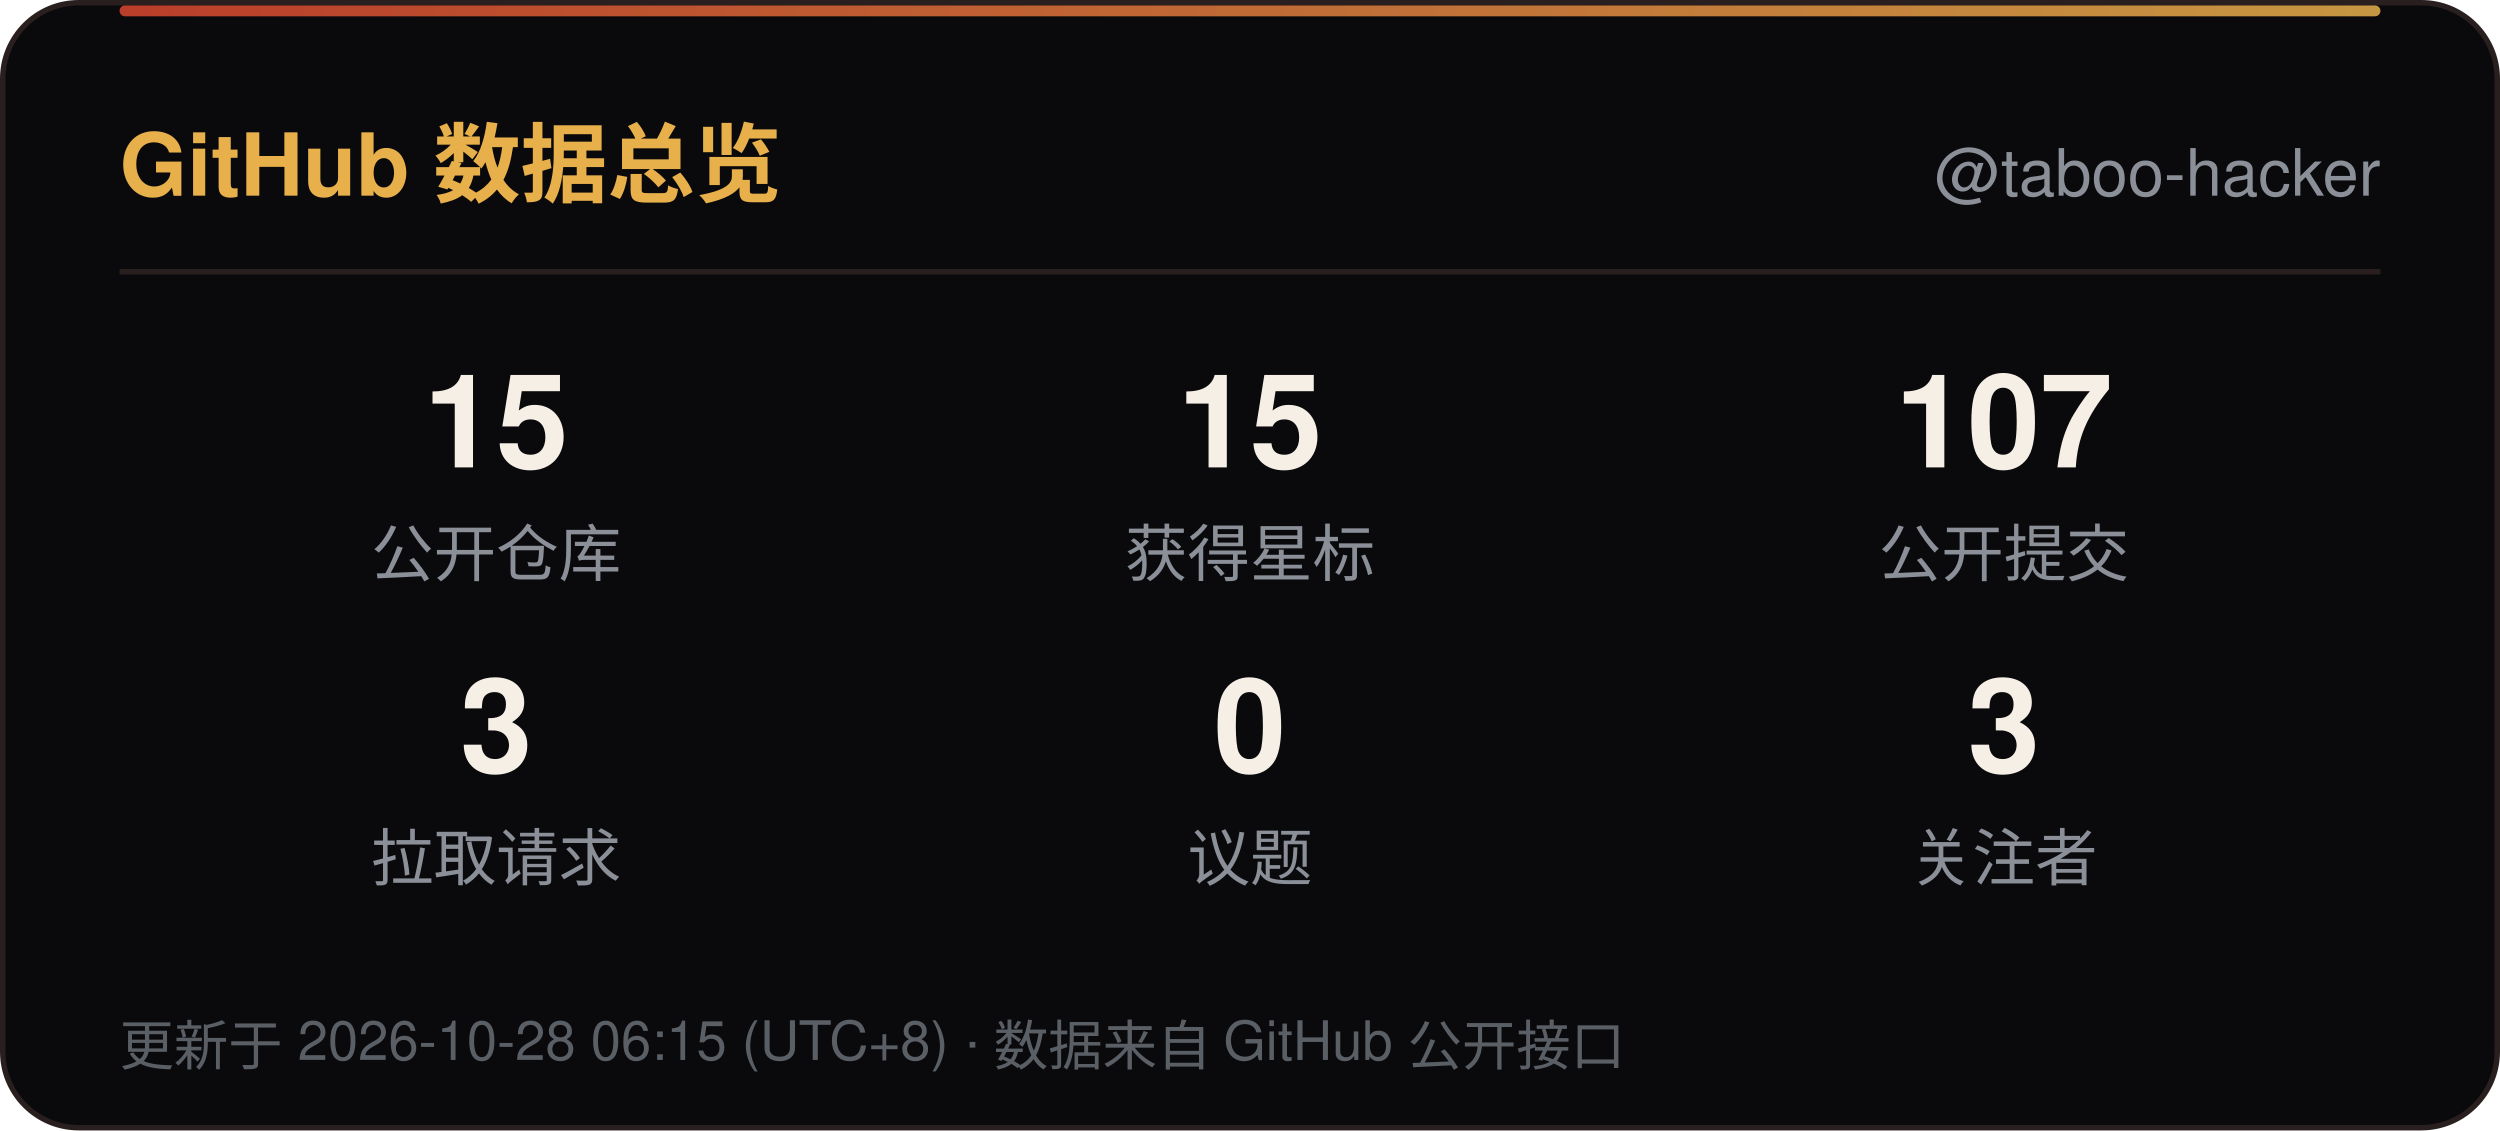
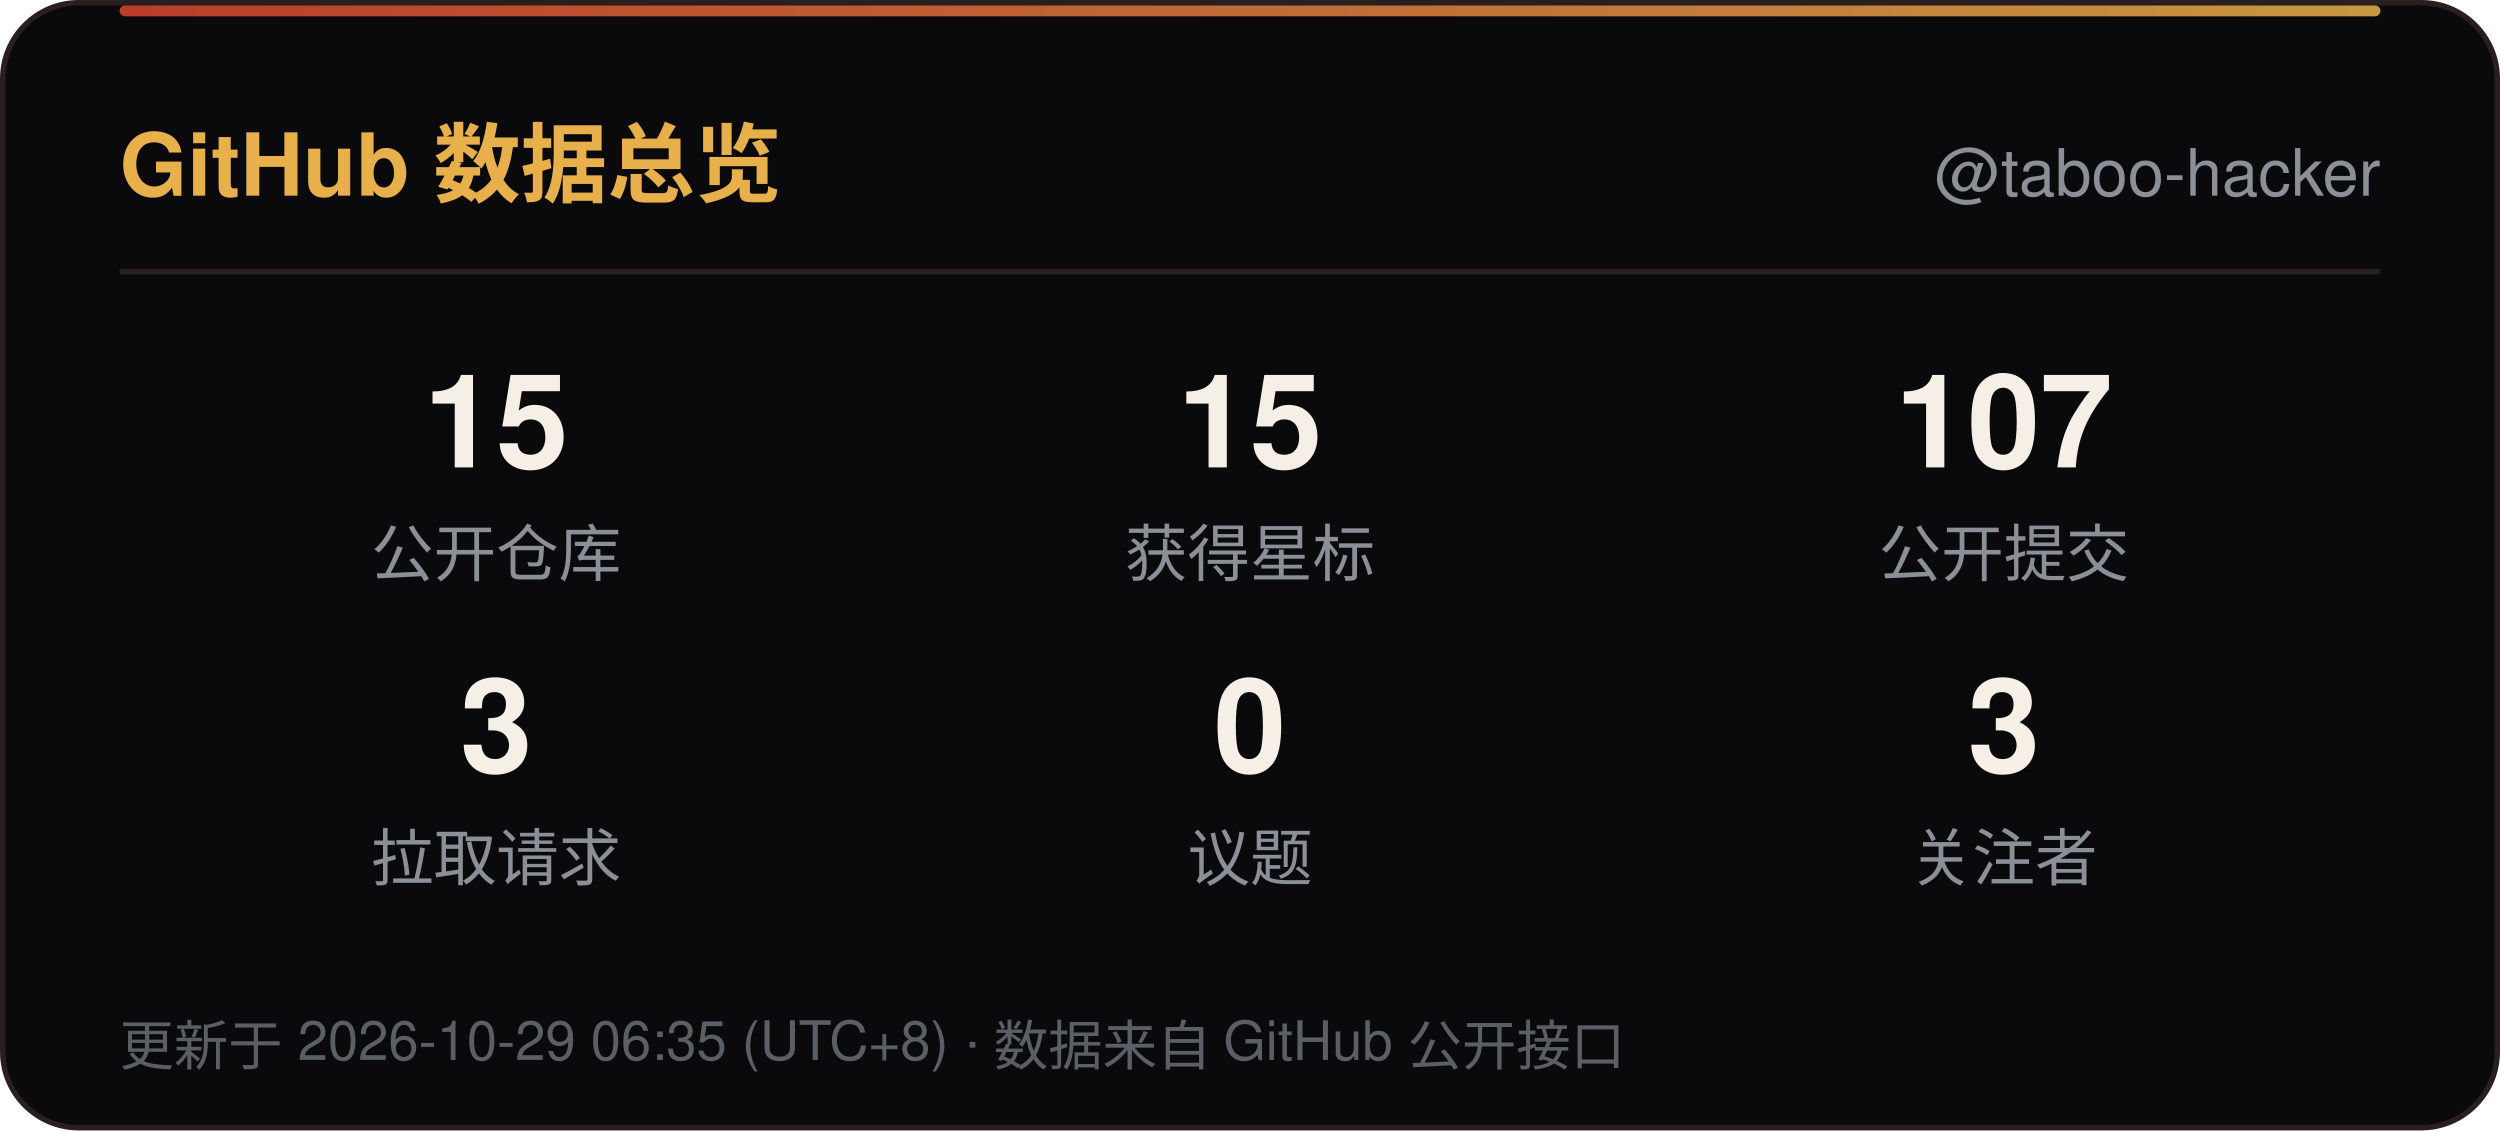
<svg xmlns="http://www.w3.org/2000/svg" width="460" height="208" viewBox="0 0 460 208" role="img" aria-label="GitHub 数据总览">
  <defs>
    <linearGradient id="line" x1="0" y1="0" x2="1" y2="0">
      <stop offset="0" stop-color="#D9482F" />
      <stop offset="1" stop-color="#E8B04B" />
    </linearGradient>
    <linearGradient id="sweep" x1="0" y1="0" x2="1" y2="0">
      <stop offset="0" stop-color="#E8B04B" stop-opacity="0" />
      <stop offset="0.5" stop-color="#E8B04B" stop-opacity="0.6" />
      <stop offset="1" stop-color="#E8B04B" stop-opacity="0" />
    </linearGradient>
  </defs>
  <rect x="0.5" y="0.5" width="459" height="207" rx="14" fill="#0A0A0D" stroke="#2A1F1F" />
  <rect x="22" y="1" width="416" height="2" rx="1" fill="url(#line)" opacity="0.85" />
  <rect x="-140" y="1" width="140" height="2.5" fill="url(#sweep)">
    <animate attributeName="x" values="-140;460" dur="6s" repeatCount="indefinite" />
  </rect>
  <text x="22" y="36" font-family="'Segoe UI',Ubuntu,'Microsoft YaHei','PingFang SC','Noto Sans SC',-apple-system,BlinkMacSystemFont,Helvetica,Arial,sans-serif" font-size="16" font-weight="700" fill="#E8B04B">GitHub 数据总览</text>
  <text x="438" y="36" text-anchor="end" font-family="'Segoe UI',Ubuntu,'Microsoft YaHei','PingFang SC','Noto Sans SC',-apple-system,BlinkMacSystemFont,Helvetica,Arial,sans-serif" font-size="12" fill="#8A8F98">@taboo-hacker</text>
  <line x1="22" y1="50" x2="438" y2="50" stroke="#2A1F1F" />
  <text x="91.3" y="86" text-anchor="middle" font-family="'Segoe UI',Ubuntu,'Microsoft YaHei','PingFang SC','Noto Sans SC',-apple-system,BlinkMacSystemFont,Helvetica,Arial,sans-serif" font-size="24" font-weight="700" fill="#F5EFE6">15</text>
  <text x="91.3" y="106" text-anchor="middle" font-family="'Segoe UI',Ubuntu,'Microsoft YaHei','PingFang SC','Noto Sans SC',-apple-system,BlinkMacSystemFont,Helvetica,Arial,sans-serif" font-size="11.5" fill="#8A8F98">公开仓库</text>
  <text x="230.0" y="86" text-anchor="middle" font-family="'Segoe UI',Ubuntu,'Microsoft YaHei','PingFang SC','Noto Sans SC',-apple-system,BlinkMacSystemFont,Helvetica,Arial,sans-serif" font-size="24" font-weight="700" fill="#F5EFE6">15</text>
  <text x="230.0" y="106" text-anchor="middle" font-family="'Segoe UI',Ubuntu,'Microsoft YaHei','PingFang SC','Noto Sans SC',-apple-system,BlinkMacSystemFont,Helvetica,Arial,sans-serif" font-size="11.5" fill="#8A8F98">获得星标</text>
  <text x="368.7" y="86" text-anchor="middle" font-family="'Segoe UI',Ubuntu,'Microsoft YaHei','PingFang SC','Noto Sans SC',-apple-system,BlinkMacSystemFont,Helvetica,Arial,sans-serif" font-size="24" font-weight="700" fill="#F5EFE6">107</text>
  <text x="368.7" y="106" text-anchor="middle" font-family="'Segoe UI',Ubuntu,'Microsoft YaHei','PingFang SC','Noto Sans SC',-apple-system,BlinkMacSystemFont,Helvetica,Arial,sans-serif" font-size="11.5" fill="#8A8F98">公开提交</text>
  <text x="91.3" y="142" text-anchor="middle" font-family="'Segoe UI',Ubuntu,'Microsoft YaHei','PingFang SC','Noto Sans SC',-apple-system,BlinkMacSystemFont,Helvetica,Arial,sans-serif" font-size="24" font-weight="700" fill="#F5EFE6">3</text>
  <text x="91.3" y="162" text-anchor="middle" font-family="'Segoe UI',Ubuntu,'Microsoft YaHei','PingFang SC','Noto Sans SC',-apple-system,BlinkMacSystemFont,Helvetica,Arial,sans-serif" font-size="11.5" fill="#8A8F98">拉取请求</text>
  <text x="230.0" y="142" text-anchor="middle" font-family="'Segoe UI',Ubuntu,'Microsoft YaHei','PingFang SC','Noto Sans SC',-apple-system,BlinkMacSystemFont,Helvetica,Arial,sans-serif" font-size="24" font-weight="700" fill="#F5EFE6">0</text>
  <text x="230.0" y="162" text-anchor="middle" font-family="'Segoe UI',Ubuntu,'Microsoft YaHei','PingFang SC','Noto Sans SC',-apple-system,BlinkMacSystemFont,Helvetica,Arial,sans-serif" font-size="11.5" fill="#8A8F98">议题</text>
  <text x="368.7" y="142" text-anchor="middle" font-family="'Segoe UI',Ubuntu,'Microsoft YaHei','PingFang SC','Noto Sans SC',-apple-system,BlinkMacSystemFont,Helvetica,Arial,sans-serif" font-size="24" font-weight="700" fill="#F5EFE6">3</text>
  <text x="368.7" y="162" text-anchor="middle" font-family="'Segoe UI',Ubuntu,'Microsoft YaHei','PingFang SC','Noto Sans SC',-apple-system,BlinkMacSystemFont,Helvetica,Arial,sans-serif" font-size="11.5" fill="#8A8F98">关注者</text>
-   <text x="22" y="196" font-family="'Segoe UI',Ubuntu,'Microsoft YaHei','PingFang SC','Noto Sans SC',-apple-system,BlinkMacSystemFont,Helvetica,Arial,sans-serif" font-size="10" fill="#5A5F66">更新于 2026-10-28 06:15 (UTC+8) · 数据来自 GitHub 公开接口</text>
+   <text x="22" y="196" font-family="'Segoe UI',Ubuntu,'Microsoft YaHei','PingFang SC','Noto Sans SC',-apple-system,BlinkMacSystemFont,Helvetica,Arial,sans-serif" font-size="10" fill="#5A5F66">更新于 2026-10-29 06:35 (UTC+8) · 数据来自 GitHub 公开接口</text>
</svg>
